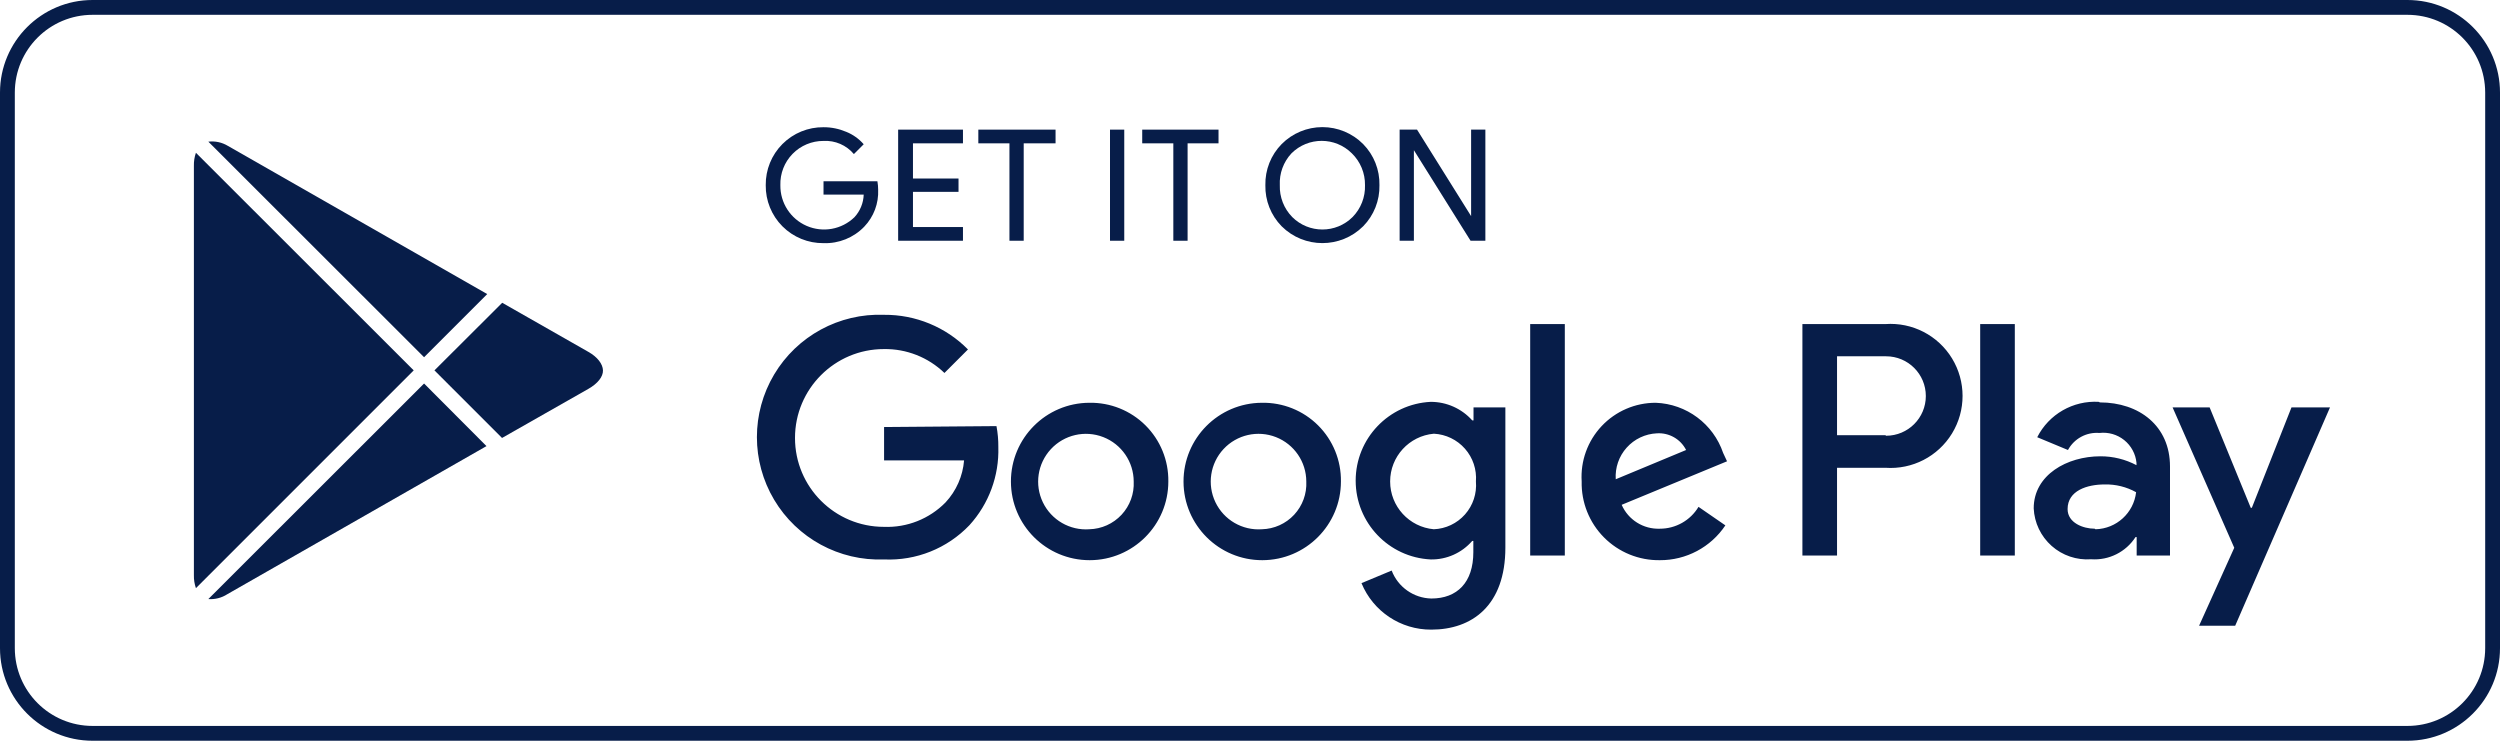
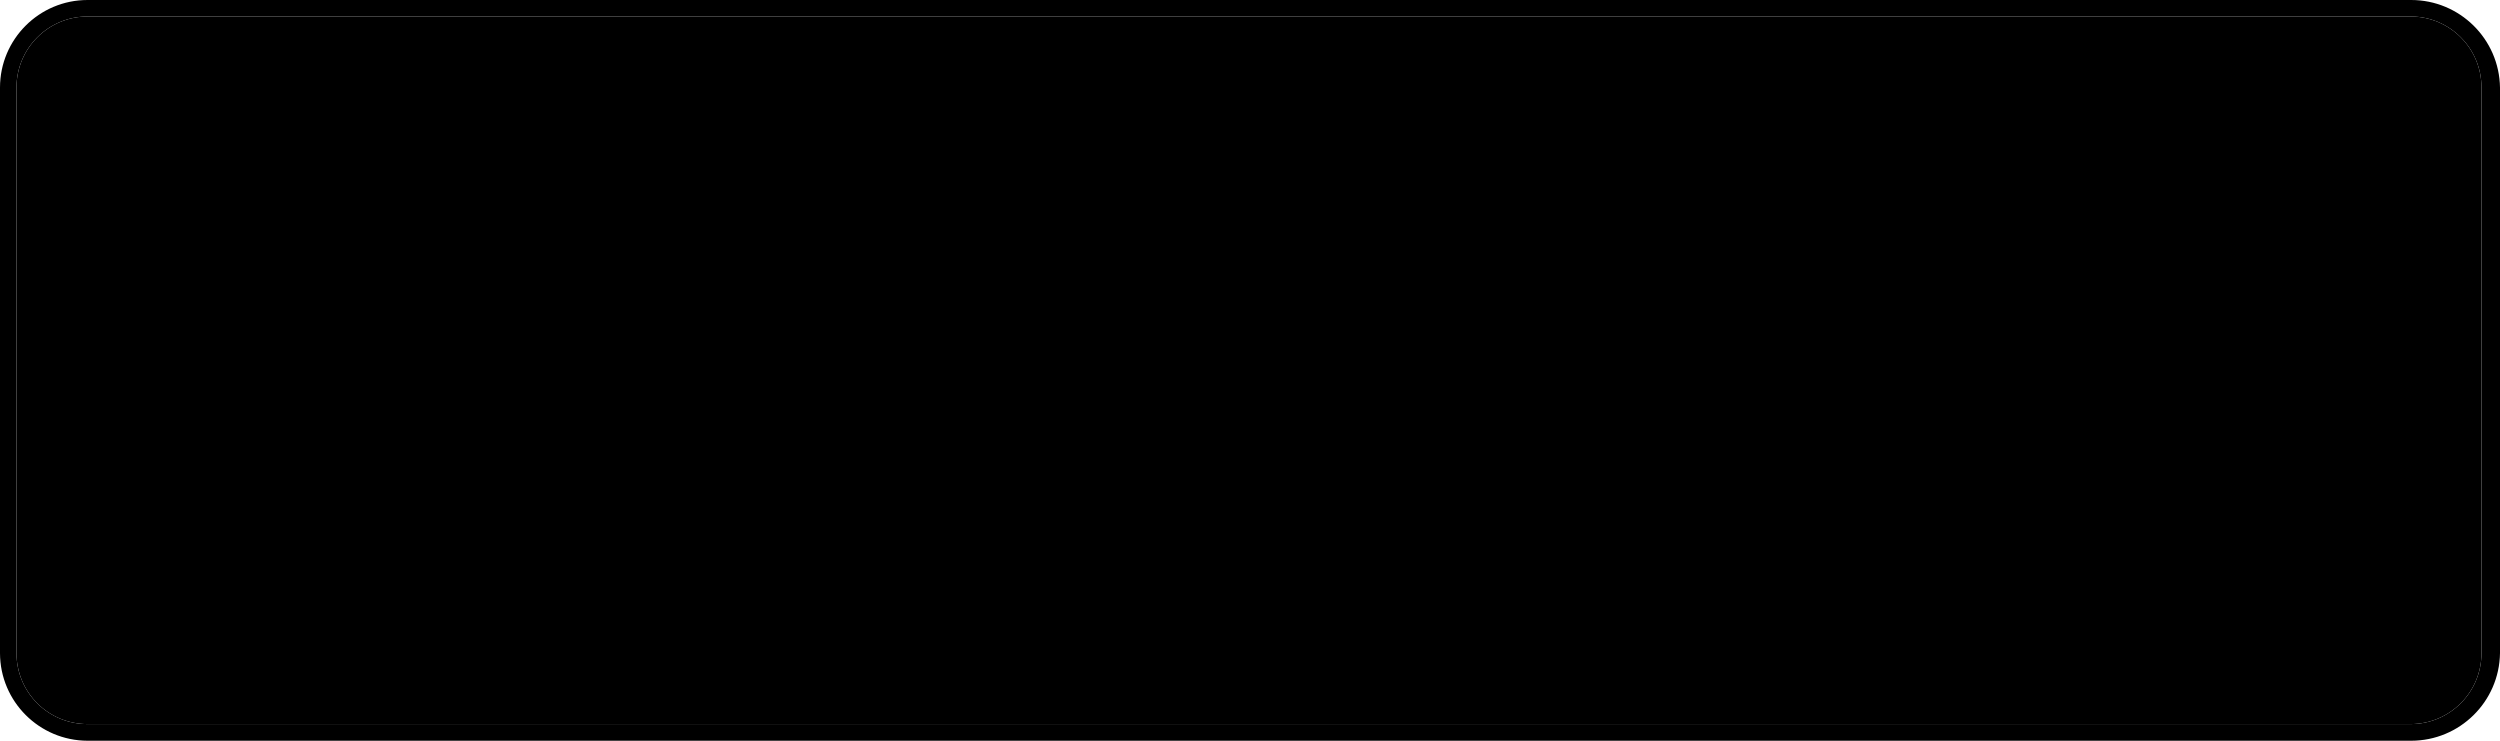
<svg xmlns="http://www.w3.org/2000/svg" viewBox="0 0 135 40">
-   <defs>
-     <style>.cls-1{fill:#071d49;}</style>
-   </defs>
-   <g id="Layer_2" data-name="Layer 2">
-     <g id="artwork">
-       <path class="cls-1" d="M130,.8A4.2,4.2,0,0,1,134.2,5V35a4.2,4.2,0,0,1-4.2,4.2H5A4.2,4.2,0,0,1,.8,35V5A4.2,4.2,0,0,1,5,.8H130m0-.8H5A5,5,0,0,0,0,5V35a5,5,0,0,0,5,5H130a5,5,0,0,0,5-5V5a5,5,0,0,0-5-5Z" />
-       <path class="cls-1" d="M47.42,10.24a2.71,2.71,0,0,1-.75,2,2.91,2.91,0,0,1-2.2.89A3.09,3.09,0,0,1,41.35,10a3.09,3.09,0,0,1,3.12-3.13,3.1,3.1,0,0,1,1.23.25,2.47,2.47,0,0,1,.94.67l-.53.53a2,2,0,0,0-1.64-.71A2.32,2.32,0,0,0,42.14,10a2.36,2.36,0,0,0,4,1.73,1.89,1.89,0,0,0,.5-1.22H44.47V9.79h2.91A2.54,2.54,0,0,1,47.42,10.24Z" />
-       <path class="cls-1" d="M52,7.74H49.3v1.9h2.46v.72H49.3v1.9H52V13h-3.5V7H52Z" />
-       <path class="cls-1" d="M55.28,13h-.77V7.74H52.83V7H57v.74H55.28Z" />
-       <path class="cls-1" d="M59.94,13V7h.77v6Z" />
-       <path class="cls-1" d="M64.13,13h-.77V7.74H61.68V7H65.8v.74H64.13Z" />
-       <path class="cls-1" d="M73.61,12.22a3.12,3.12,0,0,1-4.4,0A3.07,3.07,0,0,1,68.33,10a3.07,3.07,0,0,1,.88-2.22,3.1,3.1,0,0,1,4.4,0A3.07,3.07,0,0,1,74.49,10,3.07,3.07,0,0,1,73.61,12.22Zm-3.83-.5a2.31,2.31,0,0,0,3.26,0A2.35,2.35,0,0,0,73.71,10,2.35,2.35,0,0,0,73,8.28a2.31,2.31,0,0,0-3.26,0A2.35,2.35,0,0,0,69.11,10,2.35,2.35,0,0,0,69.78,11.72Z" />
-       <path class="cls-1" d="M75.58,13V7h.94l2.92,4.67h0l0-1.16V7h.77v6h-.8L76.35,8.11h0l0,1.16V13Z" />
-       <path class="cls-1" d="M68.14,21.75A4.25,4.25,0,1,0,72.41,26,4.19,4.19,0,0,0,68.14,21.75Zm0,6.83A2.58,2.58,0,1,1,70.54,26,2.46,2.46,0,0,1,68.14,28.58Zm-9.31-6.83A4.25,4.25,0,1,0,63.09,26,4.19,4.19,0,0,0,58.82,21.75Zm0,6.83A2.58,2.58,0,1,1,61.22,26,2.46,2.46,0,0,1,58.82,28.58ZM47.74,23.06v1.8h4.32a3.77,3.77,0,0,1-1,2.27,4.42,4.42,0,0,1-3.33,1.32,4.8,4.8,0,0,1,0-9.6A4.6,4.6,0,0,1,51,20.14l1.27-1.27A6.29,6.29,0,0,0,47.74,17a6.61,6.61,0,1,0,0,13.21,6,6,0,0,0,4.61-1.85,6,6,0,0,0,1.56-4.22,5.87,5.87,0,0,0-.1-1.13Zm45.31,1.4a4,4,0,0,0-3.64-2.71,4,4,0,0,0-4,4.25,4.16,4.16,0,0,0,4.22,4.25,4.23,4.23,0,0,0,3.54-1.88l-1.45-1a2.43,2.43,0,0,1-2.09,1.18,2.16,2.16,0,0,1-2.06-1.29l5.69-2.35Zm-5.8,1.42a2.33,2.33,0,0,1,2.22-2.48,1.65,1.65,0,0,1,1.58.9ZM82.63,30H84.5V17.5H82.63Zm-3.06-7.3H79.5a3,3,0,0,0-2.24-1,4.26,4.26,0,0,0,0,8.51,2.9,2.9,0,0,0,2.24-1h.06v.61c0,1.63-.87,2.5-2.27,2.5a2.35,2.35,0,0,1-2.14-1.51l-1.63.68a4.05,4.05,0,0,0,3.77,2.51c2.19,0,4-1.29,4-4.43V22H79.57Zm-2.14,5.88a2.59,2.59,0,0,1,0-5.16A2.4,2.4,0,0,1,79.7,26,2.38,2.38,0,0,1,77.42,28.58ZM101.81,17.5H97.33V30H99.2V25.26h2.61a3.89,3.89,0,1,0,0-7.76Zm0,6H99.2V19.24h2.65a2.14,2.14,0,1,1,0,4.29Zm11.53-1.8a3.5,3.5,0,0,0-3.33,1.91l1.66.69a1.77,1.77,0,0,1,1.7-.92,1.8,1.8,0,0,1,2,1.61v.13a4.13,4.13,0,0,0-1.95-.48c-1.79,0-3.6,1-3.6,2.81a2.89,2.89,0,0,0,3.1,2.75A2.63,2.63,0,0,0,115.32,29h.06v1h1.8V25.19C117.18,23,115.52,21.73,113.39,21.73Zm-.23,6.85c-.61,0-1.46-.31-1.46-1.06,0-1,1.06-1.33,2-1.33a3.32,3.32,0,0,1,1.7.42A2.26,2.26,0,0,1,113.16,28.58ZM123.74,22l-2.14,5.42h-.06L119.32,22h-2l3.33,7.58-1.9,4.21h1.95L125.82,22Zm-16.81,8h1.87V17.5h-1.87Z" />
-       <path class="cls-1" d="M22.34,20,10.58,8.25a2,2,0,0,0-.11.7V31.06a2,2,0,0,0,.11.7Z" />
-       <path class="cls-1" d="M31.77,19l-4.65-2.65L23.46,20l3.65,3.65L31.77,21c.51-.29.8-.66.79-1S32.27,19.28,31.77,19Z" />
-       <path class="cls-1" d="M12.27,32.09l14-8L22.9,20.71,11.25,32.35A1.66,1.66,0,0,0,12.27,32.09Z" />
-       <path class="cls-1" d="M11.25,7.65,22.9,19.29l3.41-3.41-14-8A1.66,1.66,0,0,0,11.25,7.65Z" />
-     </g>
-   </g>
+   <path class="ap-bg" d="M130.2 39.1H4.73a3.83 3.83 0 0 1-3.84-3.83V4.72A3.84 3.84 0 0 1 4.73.89H130.2a3.83 3.83 0 0 1 3.8 3.83v30.55a3.83 3.83 0 0 1-3.8 3.83z" />
+   <path class="ap-border" d="M130.2 0H4.73A4.73 4.73 0 0 0 0 4.73v30.54A4.74 4.74 0 0 0 4.73 40H130.2a4.8 4.8 0 0 0 4.8-4.73V4.73A4.8 4.8 0 0 0 130.2 0zm0 39.1H4.73a3.83 3.83 0 0 1-3.84-3.83V4.72A3.84 3.84 0 0 1 4.73.89H130.2a3.83 3.83 0 0 1 3.8 3.83v30.55a3.83 3.83 0 0 1-3.8 3.83z" />
+   <path d="M47.42 10.23a2.71 2.71 0 0 1-.75 2 2.91 2.91 0 0 1-2.2.89 3.09 3.09 0 0 1-3.12-3.06v-.07a3.09 3.09 0 0 1 3-3.13h.07a3.1 3.1 0 0 1 1.23.25 2.47 2.47 0 0 1 .94.67l-.53.53a2 2 0 0 0-1.64-.71 2.32 2.32 0 0 0-2.33 2.31v.08a2.36 2.36 0 0 0 4 1.73 1.89 1.89 0 0 0 .5-1.22h-2.12v-.72h2.91a2.54 2.54 0 0 1 .04.45zM52 7.73h-2.7v1.9h2.46v.72H49.3v1.9H52V13h-3.5V7H52zM55.28 13h-.77V7.73h-1.68V7H57v.74h-1.72zm4.66 0V7h.77v6zm4.19 0h-.77V7.73h-1.68V7h4.12v.74h-1.67zm9.48-.78a3.12 3.12 0 0 1-4.4 0 3.07 3.07 0 0 1-.88-2.22 3.08 3.08 0 0 1 5.26-2.24 3.07 3.07 0 0 1 .9 2.24 3.07 3.07 0 0 1-.88 2.22zm-3.83-.5a2.31 2.31 0 0 0 3.26 0 2.35 2.35 0 0 0 .67-1.72A2.35 2.35 0 0 0 73 8.27a2.31 2.31 0 0 0-3.26 0 2.35 2.35 0 0 0-.63 1.73 2.35 2.35 0 0 0 .67 1.72zm5.8 1.28V7h.94l2.92 4.67V7h.77v6h-.8l-3.06-4.9V13zm-7.44 8.74A4.25 4.25 0 1 0 72.41 26a4.19 4.19 0 0 0-4.13-4.25zm0 6.83a2.58 2.58 0 1 1 2.39-2.75v.17a2.46 2.46 0 0 1-2.34 2.58zm-9.31-6.83A4.25 4.25 0 1 0 63.09 26 4.19 4.19 0 0 0 59 21.74h-.13zm0 6.83a2.58 2.58 0 1 1 2.38-2.76v.18a2.46 2.46 0 0 1-2.34 2.58h-.05zm-11.09-5.52v1.8h4.32a3.77 3.77 0 0 1-1 2.27 4.42 4.42 0 0 1-3.33 1.32 4.8 4.8 0 0 1 0-9.6A4.6 4.6 0 0 1 51 20.13l1.27-1.27A6.29 6.29 0 0 0 47.74 17a6.61 6.61 0 1 0-.51 13.21h.51a5.84 5.84 0 0 0 6.17-6.07 5.87 5.87 0 0 0-.1-1.13zm45.31 1.4a3.92 3.92 0 0 0-7.65 1.28v.26a4.16 4.16 0 0 0 4.07 4.25h.15a4.23 4.23 0 0 0 3.54-1.88l-1.45-1a2.43 2.43 0 0 1-2.09 1.18 2.16 2.16 0 0 1-2.06-1.29l5.69-2.35zm-5.8 1.42a2.33 2.33 0 0 1 2.17-2.48 1.65 1.65 0 0 1 1.58.9zM82.63 30h1.87V17.49h-1.87zm-3.06-7.3h-.07a3 3 0 0 0-2.24-1 4.26 4.26 0 0 0 0 8.51 2.9 2.9 0 0 0 2.24-1h.06v.61c0 1.63-.87 2.5-2.27 2.5a2.35 2.35 0 0 1-2.14-1.51l-1.63.68A4 4 0 0 0 77.29 34c2.19 0 4-1.29 4-4.43V22h-1.72zm-2.14 5.88a2.59 2.59 0 0 1 0-5.16 2.4 2.4 0 0 1 2.27 2.52V26a2.38 2.38 0 0 1-2.17 2.57h-.1zm24.38-11.08h-4.48V30h1.87v-4.74h2.61a3.89 3.89 0 1 0 0-7.76zm0 6H99.2v-4.27h2.65a2.14 2.14 0 0 1 0 4.29zm11.53-1.8a3.5 3.5 0 0 0-3.34 1.91l1.66.69a1.77 1.77 0 0 1 1.7-.92 1.8 1.8 0 0 1 2 1.58v.16a4.13 4.13 0 0 0-1.95-.48c-1.79 0-3.6 1-3.6 2.81a2.89 2.89 0 0 0 3 2.75h.08a2.63 2.63 0 0 0 2.4-1.2h.06v1h1.8v-4.81c0-2.19-1.66-3.46-3.79-3.46zm-.23 6.85c-.61 0-1.46-.31-1.46-1.06 0-1 1.06-1.33 2-1.33a3.32 3.32 0 0 1 1.7.42 2.26 2.26 0 0 1-2.19 2zM123.74 22l-2.14 5.42h-.06L119.32 22h-2l3.33 7.58-1.9 4.21h1.95L125.82 22zm-16.81 8h1.87V17.49h-1.87zM22.34 20L10.58 8.24a2 2 0 0 0-.11.7v22.11a2 2 0 0 0 .11.7zm9.43-1l-4.65-2.65L23.46 20l3.65 3.65L31.77 21c.51-.29.8-.66.79-1a1.34 1.34 0 0 0-.79-1zm-19.5 13.09l14-8-3.37-3.39-11.65 11.64a1.66 1.66 0 0 0 1.02-.25zM11.25 7.64L22.9 19.29l3.41-3.41-14-8a1.66 1.66 0 0 0-1.06-.24z" />
</svg>
